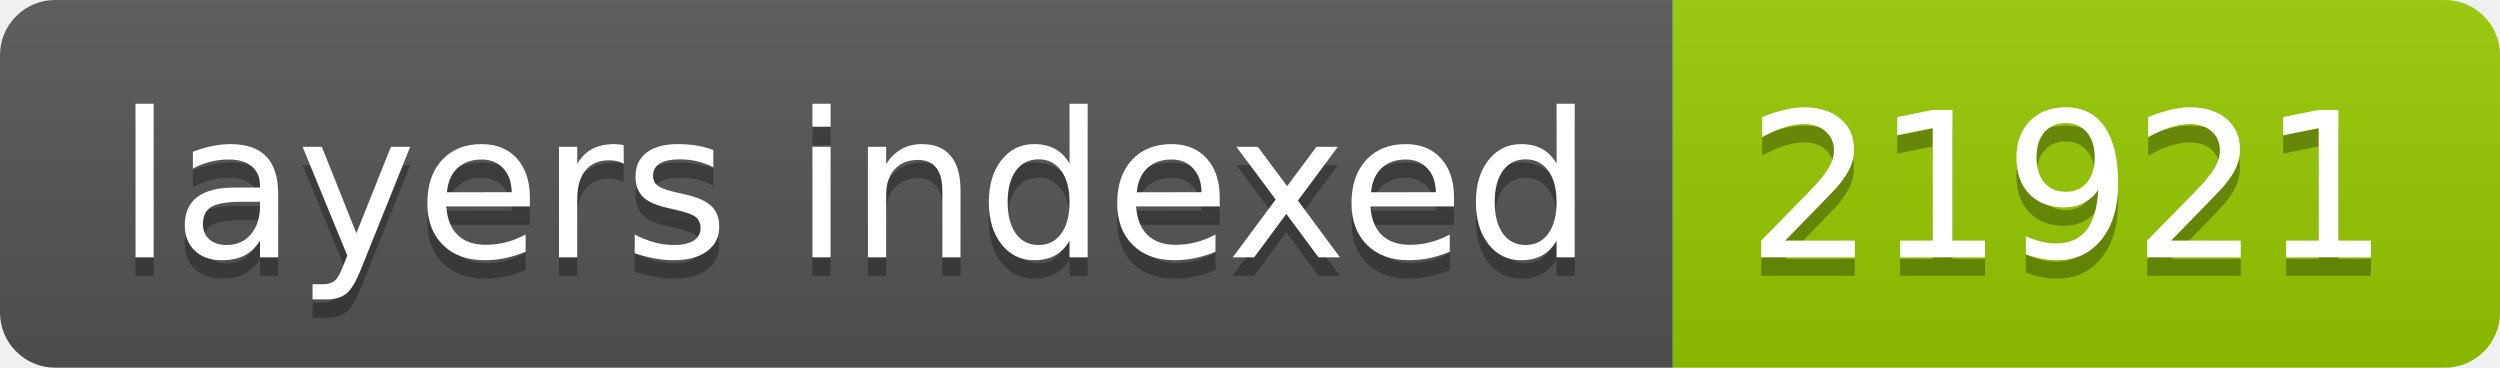
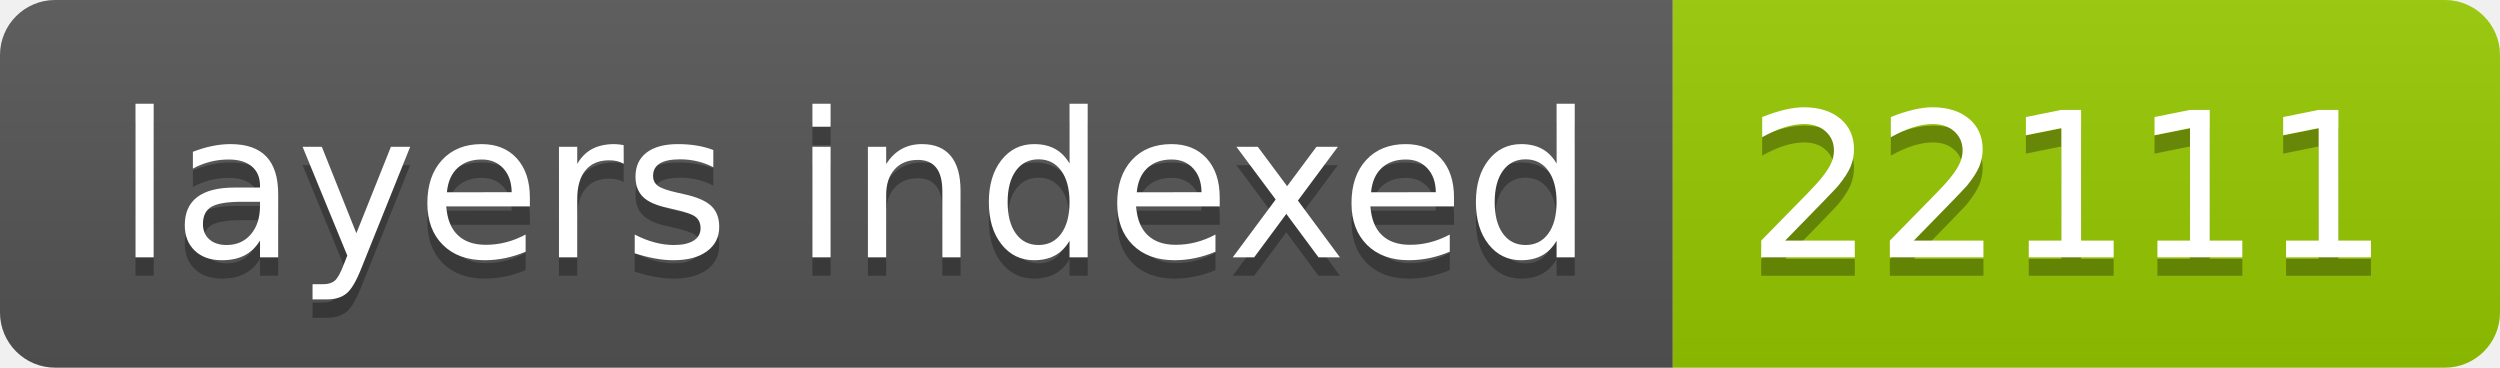
- <svg xmlns="http://www.w3.org/2000/svg" width="136" height="20" role="img" aria-label="layers indexed: 21921">
+ <svg xmlns="http://www.w3.org/2000/svg" width="136" height="20" role="img" aria-label="layers indexed: 22111">
  <linearGradient id="s" x2="0" y2="100%">
    <stop offset="0" stop-color="#bbb" stop-opacity=".1" />
    <stop offset="1" stop-opacity=".1" />
  </linearGradient>
  <clipPath id="r">
    <rect width="136" height="20" rx="3" fill="#fff" />
  </clipPath>
  <g clip-path="url(#r)">
    <rect width="91" height="20" fill="#555" />
    <rect x="91" width="45" height="20" fill="#97ca00" />
    <rect width="136" height="20" fill="url(#s)" />
  </g>
  <g fill="#fff" text-anchor="middle" font-family="Verdana,Geneva,DejaVu Sans,sans-serif" text-rendering="geometricPrecision" font-size="110">
    <text aria-hidden="true" x="465" y="150" fill="#010101" fill-opacity=".3" transform="scale(.1)" textLength="810">layers indexed</text>
    <text x="465" y="140" transform="scale(.1)" fill="#fff" textLength="810">layers indexed</text>
-     <text aria-hidden="true" x="1125" y="150" fill="#010101" fill-opacity=".3" transform="scale(.1)" textLength="350">21921</text>
-     <text x="1125" y="140" transform="scale(.1)" fill="#fff" textLength="350">21921</text>
+     <text aria-hidden="true" x="1125" y="150" fill="#010101" fill-opacity=".3" transform="scale(.1)" textLength="350">22111</text>
+     <text x="1125" y="140" transform="scale(.1)" fill="#fff" textLength="350">22111</text>
  </g>
</svg>
